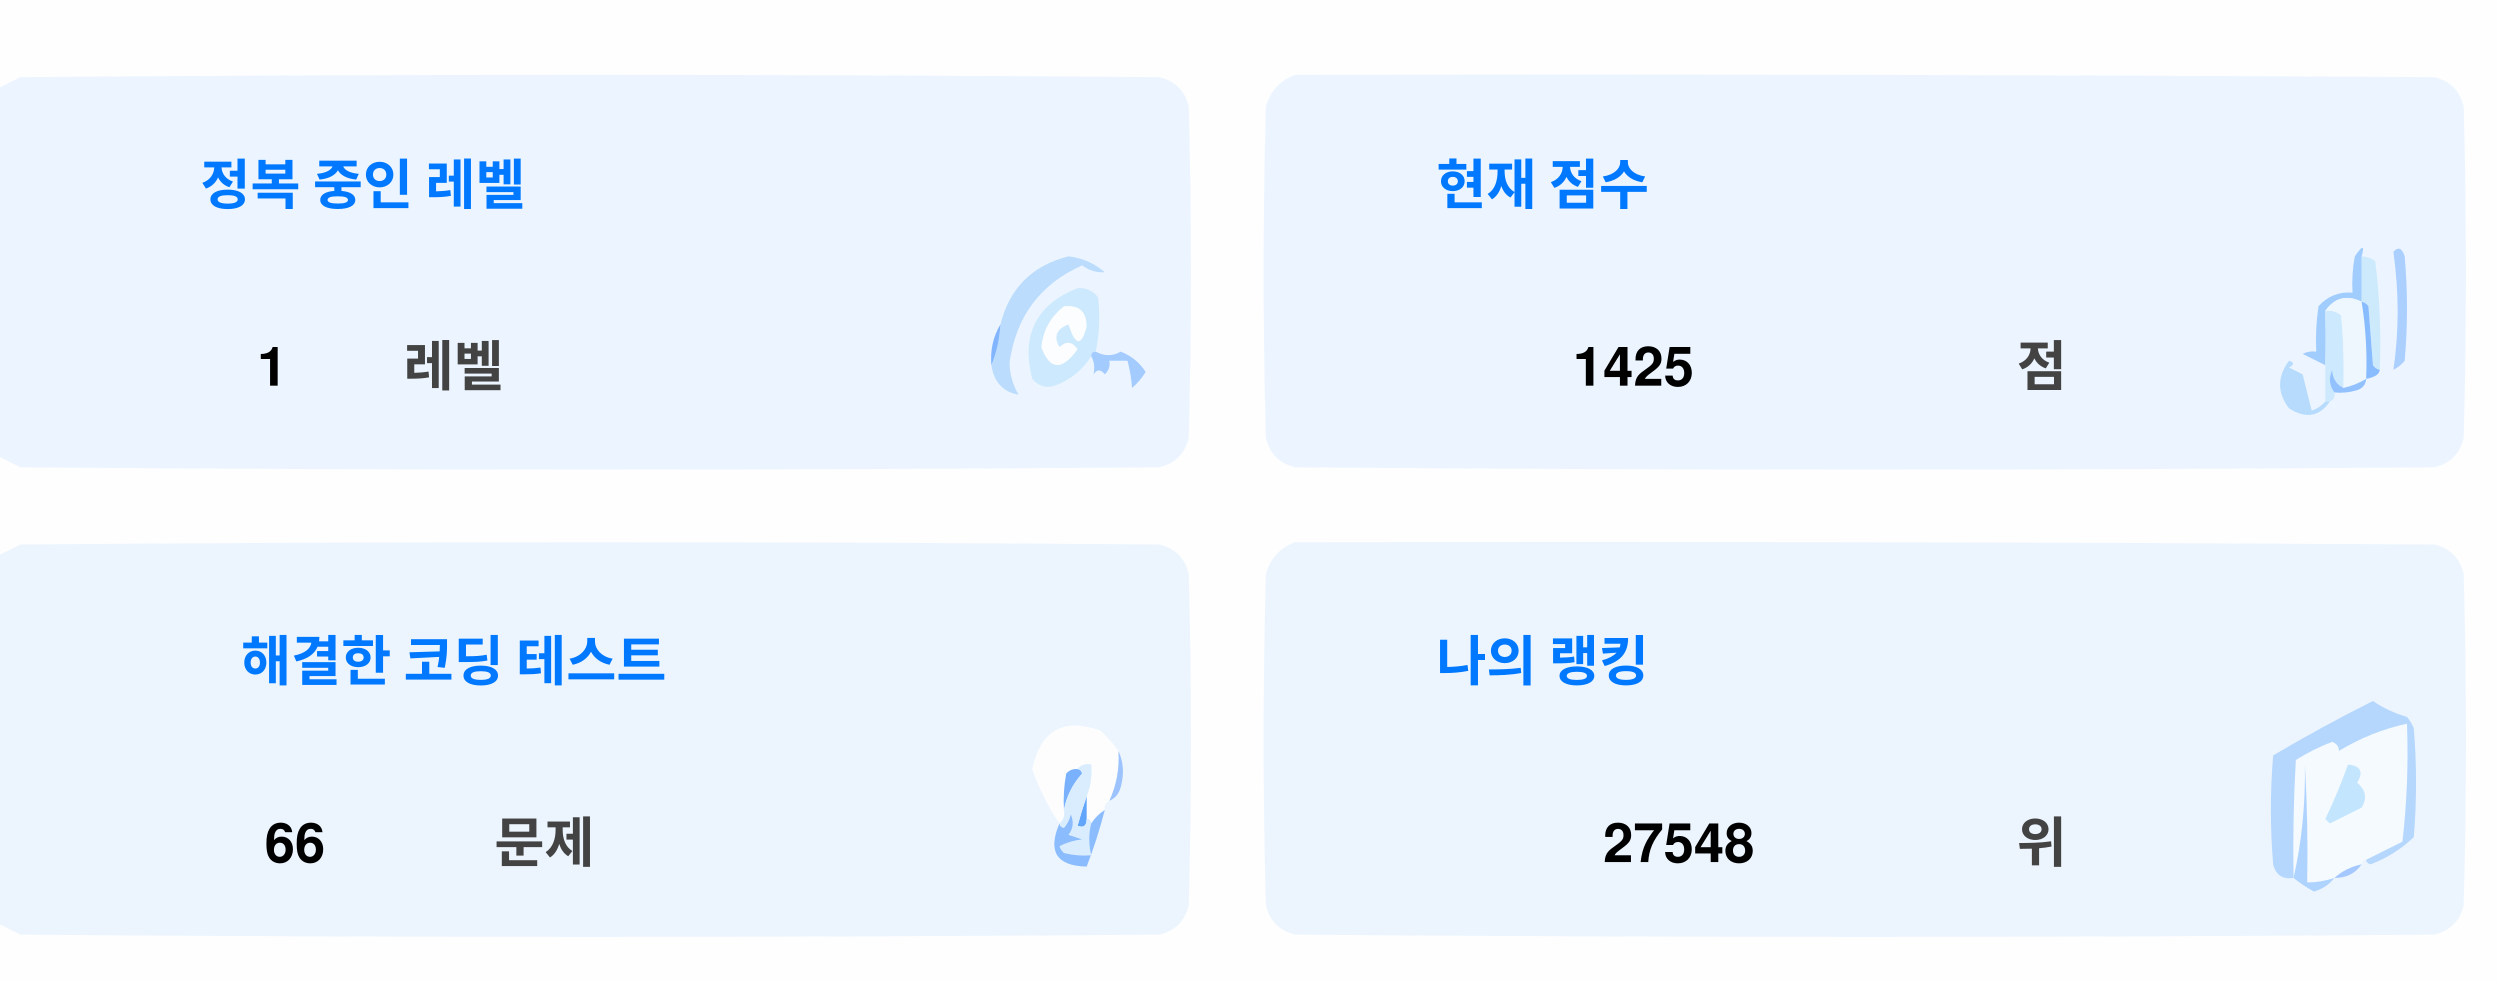
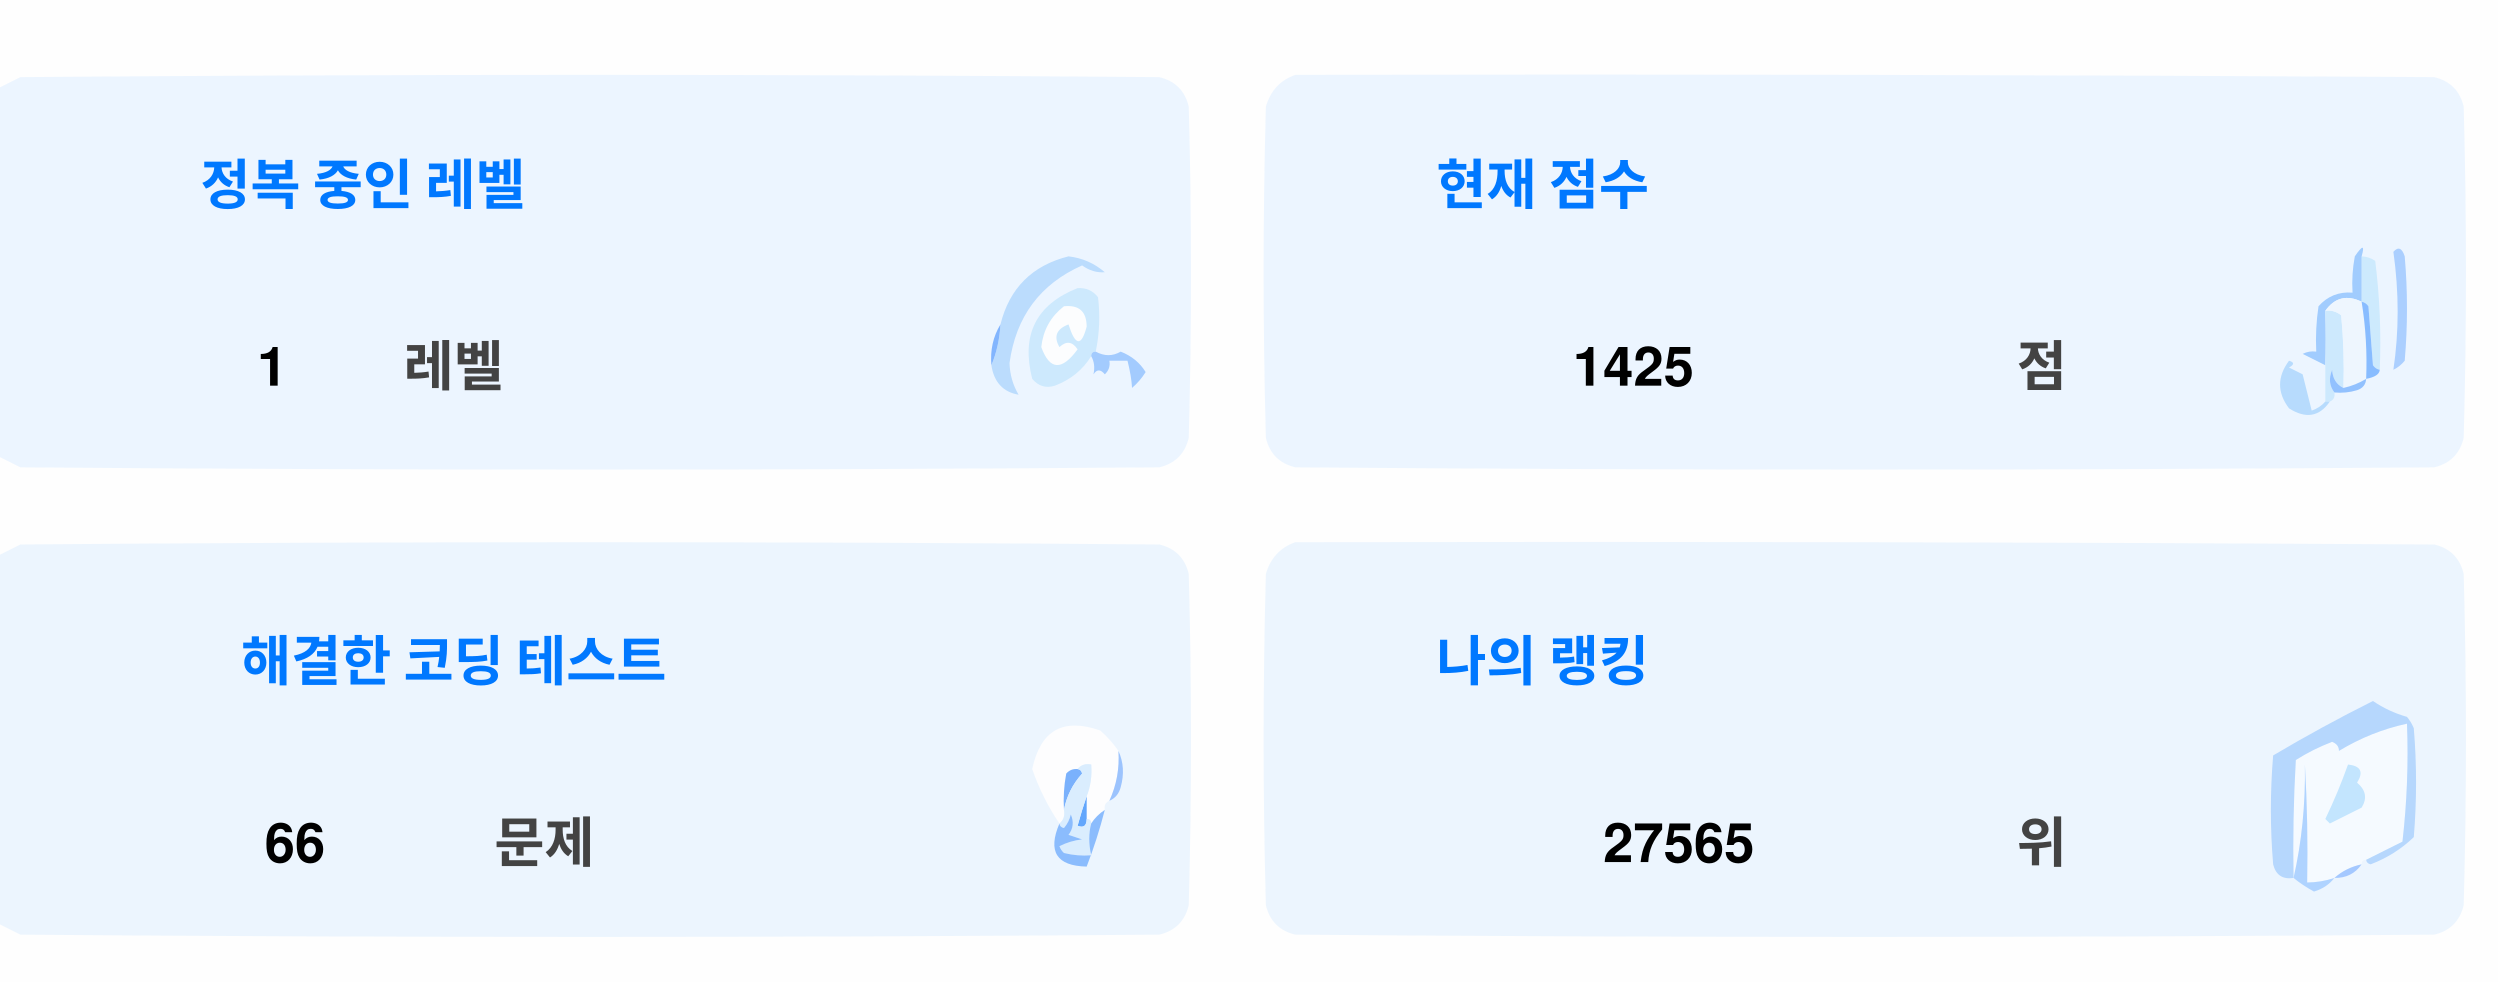
<svg xmlns="http://www.w3.org/2000/svg" version="1.1" width="551px" height="217px" style="shape-rendering:geometricPrecision; text-rendering:geometricPrecision; image-rendering:optimizeQuality; fill-rule:evenodd; clip-rule:evenodd">
  <style>.title {fill: #434343;font-size: 1rem;line-height: 1.5rem;font-weight: bold;font-family: -apple-system, BlinkMacSystemFont, Segoe UI, Helvetica, Arial, sans-serif, Apple Color Emoji, Segoe UI Emoji;}.desc {fill: #434343;font-size: 2.5rem;font-weight: bold;line-height: 1.5rem;font-family: -apple-system, BlinkMacSystemFont, Segoe UI, Helvetica, Arial, sans-serif, Apple Color Emoji, Segoe UI Emoji;}.desc-2 {fill: #434343;font-size: 1rem;font-weight: bold;line-height: 1.5rem;font-family: -apple-system, BlinkMacSystemFont, Segoe UI, Helvetica, Arial, sans-serif, Apple Color Emoji, Segoe UI Emoji;}.text, .desc {animation: twinkling 4s ease-in-out infinite;}@keyframes twinkling {40% { opacity: 1; }50% { opacity: 0.5; }60% { opacity: 1; }70% { opacity: 0.5; }80% { opacity: 1; }}</style>
  <g>
    <path style="opacity:1" fill="#fefefe" d="M -0.5,-0.5 C 183.167,-0.5 366.833,-0.5 550.5,-0.5C 550.5,71.833 550.5,144.167 550.5,216.5C 366.833,216.5 183.167,216.5 -0.5,216.5C -0.5,212.167 -0.5,207.833 -0.5,203.5C 1.14,204.32 2.807,205.153 4.5,206C 88.167,206.667 171.833,206.667 255.5,206C 259,205.167 261.167,203 262,199.5C 262.667,175.167 262.667,150.833 262,126.5C 261.167,123 259,120.833 255.5,120C 171.833,119.333 88.167,119.333 4.5,120C 2.807,120.847 1.14,121.68 -0.5,122.5C -0.5,115.167 -0.5,107.833 -0.5,100.5C 1.14,101.32 2.807,102.153 4.5,103C 88.167,103.667 171.833,103.667 255.5,103C 259,102.167 261.167,100 262,96.5C 262.667,72.167 262.667,47.833 262,23.5C 261.167,20 259,17.833 255.5,17C 171.833,16.333 88.167,16.333 4.5,17C 2.807,17.847 1.14,18.68 -0.5,19.5C -0.5,12.833 -0.5,6.167 -0.5,-0.5 Z" />
  </g>
  <g>
    <path style="opacity:1" fill="#ecf5ff" d="M -0.5,100.5 C -0.5,73.5 -0.5,46.5 -0.5,19.5C 1.14,18.68 2.807,17.847 4.5,17C 88.167,16.333 171.833,16.333 255.5,17C 259,17.833 261.167,20 262,23.5C 262.667,47.833 262.667,72.167 262,96.5C 261.167,100 259,102.167 255.5,103C 171.833,103.667 88.167,103.667 4.5,103C 2.807,102.153 1.14,101.32 -0.5,100.5 Z" />
  </g>
  <g>
    <path style="opacity:1" fill="#ecf5ff" d="M 285.5,16.5 C 369.167,16.333 452.834,16.5 536.5,17C 540,17.833 542.167,20 543,23.5C 543.667,47.833 543.667,72.167 543,96.5C 542.167,100 540,102.167 536.5,103C 452.833,103.667 369.167,103.667 285.5,103C 282,102.167 279.833,100 279,96.5C 278.333,72.167 278.333,47.833 279,23.5C 280.018,19.985 282.185,17.652 285.5,16.5 Z" />
  </g>
  <g>
    <path style="opacity:1" fill="#cdeafd" d="M 520.5,56.5 C 521.583,56.539 522.583,56.873 523.5,57.5C 524.498,65.472 524.831,73.472 524.5,81.5C 523.883,81.389 523.383,81.056 523,80.5C 522.667,76.167 522.333,71.833 522,67.5C 521.617,66.944 521.117,66.611 520.5,66.5C 520.5,63.167 520.5,59.833 520.5,56.5 Z" />
  </g>
  <g>
    <path style="opacity:1" fill="#abcfff" d="M 527.5,55.5 C 528.566,54.308 529.399,54.641 530,56.5C 530.667,64.167 530.667,71.833 530,79.5C 529.311,80.357 528.478,81.023 527.5,81.5C 528.758,73.08 528.758,64.414 527.5,55.5 Z" />
  </g>
  <g>
    <path style="opacity:1" fill="#bbdcfd" d="M 218.5,80.5 C 219.657,77.727 220.324,74.727 220.5,71.5C 222.49,63.51 227.49,58.51 235.5,56.5C 238.528,56.847 241.194,58.014 243.5,60C 241.744,60.141 240.078,59.641 238.5,58.5C 229.247,62.607 223.914,69.773 222.5,80C 222.565,82.526 223.232,84.859 224.5,87C 221.07,86.397 219.07,84.231 218.5,80.5 Z" />
  </g>
  <g>
    <path style="opacity:1" fill="#cde9fd" d="M 241.5,77.5 C 240.833,77.5 240.5,77.833 240.5,78.5C 238.628,81.529 235.961,83.695 232.5,85C 230.536,85.624 228.869,85.124 227.5,83.5C 225.021,73.791 228.354,67.124 237.5,63.5C 239.374,63.39 240.874,64.056 242,65.5C 242.497,69.524 242.331,73.524 241.5,77.5 Z" />
  </g>
  <g>
    <path style="opacity:1" fill="#fcfdfe" d="M 234.5,67.5 C 237.826,67.162 239.493,68.662 239.5,72C 238.334,76.434 237,76.267 235.5,71.5C 232.832,72.515 232.166,74.182 233.5,76.5C 235.017,75.089 236.351,75.256 237.5,77C 234.006,81.771 231.34,81.605 229.5,76.5C 229.904,72.771 231.571,69.771 234.5,67.5 Z" />
  </g>
  <g>
    <path style="opacity:1" fill="#a1ccfe" d="M 520.5,56.5 C 520.5,59.833 520.5,63.167 520.5,66.5C 517.238,64.922 514.572,65.589 512.5,68.5C 512.617,72.81 512.617,76.81 512.5,80.5C 510.86,79.68 509.193,78.847 507.5,78C 508.448,77.517 509.448,77.35 510.5,77.5C 510.335,74.15 510.502,70.817 511,67.5C 512.995,65.253 515.495,64.253 518.5,64.5C 518.336,61.813 518.503,59.146 519,56.5C 520.731,53.969 521.231,53.969 520.5,56.5 Z" />
  </g>
  <g>
    <path style="opacity:1" fill="#cde9fd" d="M 512.5,68.5 C 513.822,68.33 514.989,68.663 516,69.5C 516.499,74.823 516.666,80.156 516.5,85.5C 514.955,84.77 514.122,83.437 514,81.5C 513.22,83.387 513.387,85.054 514.5,86.5C 514.672,87.492 514.338,88.158 513.5,88.5C 513.167,88.5 512.833,88.5 512.5,88.5C 512.5,85.833 512.5,83.167 512.5,80.5C 512.617,76.81 512.617,72.81 512.5,68.5 Z" />
  </g>
  <g>
    <path style="opacity:1" fill="#eef6fe" d="M 520.5,66.5 C 521.407,72.106 521.74,77.773 521.5,83.5C 519.95,84.441 518.284,85.108 516.5,85.5C 516.666,80.156 516.499,74.823 516,69.5C 514.989,68.663 513.822,68.33 512.5,68.5C 514.572,65.589 517.238,64.922 520.5,66.5 Z" />
  </g>
  <g>
    <path style="opacity:1" fill="#88bcff" d="M 520.5,66.5 C 521.117,66.611 521.617,66.944 522,67.5C 522.333,71.833 522.667,76.167 523,80.5C 523.383,81.056 523.883,81.389 524.5,81.5C 524.445,82.469 523.445,83.136 521.5,83.5C 521.74,77.773 521.407,72.106 520.5,66.5 Z" />
  </g>
  <g>
    <path style="opacity:1" fill="#82b5fe" d="M 220.5,71.5 C 220.324,74.727 219.657,77.727 218.5,80.5C 218.215,77.171 218.882,74.171 220.5,71.5 Z" />
  </g>
  <g>
    <path style="opacity:1" fill="#a3cbfe" d="M 240.5,78.5 C 240.5,77.833 240.833,77.5 241.5,77.5C 243.391,78.536 245.224,78.536 247,77.5C 249.391,78.429 251.225,79.929 252.5,82C 251.681,83.319 250.681,84.486 249.5,85.5C 249.409,83.777 249.075,81.777 248.5,79.5C 247.167,79.5 245.833,79.5 244.5,79.5C 244.719,80.675 244.386,81.675 243.5,82.5C 242.575,81.359 241.741,81.359 241,82.5C 241.331,80.981 241.164,79.648 240.5,78.5 Z" />
  </g>
  <g>
    <path style="opacity:1" fill="#b7dbfd" d="M 512.5,88.5 C 512.833,88.5 513.167,88.5 513.5,88.5C 511.199,91.857 508.199,92.357 504.5,90C 501.872,86.535 501.872,83.035 504.5,79.5C 505.696,79.846 505.696,80.346 504.5,81C 505.5,81.5 506.5,82 507.5,82.5C 508.167,85.167 508.833,87.833 509.5,90.5C 510.739,90.058 511.739,89.391 512.5,88.5 Z" />
  </g>
  <g>
    <path style="opacity:1" fill="#92c1fe" d="M 516.5,85.5 C 518.284,85.108 519.95,84.441 521.5,83.5C 521.423,84.75 520.756,85.583 519.5,86C 517.866,86.493 516.199,86.66 514.5,86.5C 513.387,85.054 513.22,83.387 514,81.5C 514.122,83.437 514.955,84.77 516.5,85.5 Z" />
  </g>
  <g>
    <path style="opacity:1" fill="#ecf5fe" d="M -0.5,203.5 C -0.5,176.5 -0.5,149.5 -0.5,122.5C 1.14,121.68 2.807,120.847 4.5,120C 88.167,119.333 171.833,119.333 255.5,120C 259,120.833 261.167,123 262,126.5C 262.667,150.833 262.667,175.167 262,199.5C 261.167,203 259,205.167 255.5,206C 171.833,206.667 88.167,206.667 4.5,206C 2.807,205.153 1.14,204.32 -0.5,203.5 Z" />
  </g>
  <g>
    <path style="opacity:1" fill="#ecf5fe" d="M 285.5,119.5 C 369.167,119.333 452.834,119.5 536.5,120C 540,120.833 542.167,123 543,126.5C 543.667,150.833 543.667,175.167 543,199.5C 542.167,203 540,205.167 536.5,206C 452.833,206.667 369.167,206.667 285.5,206C 282,205.167 279.833,203 279,199.5C 278.333,175.167 278.333,150.833 279,126.5C 280.018,122.985 282.185,120.652 285.5,119.5 Z" />
  </g>
  <g>
    <path style="opacity:1" fill="#fdfdfe" d="M 246.5,165.5 C 246.758,169.367 246.092,173.034 244.5,176.5C 243.662,176.842 243.328,177.508 243.5,178.5C 242.272,179.306 241.272,180.306 240.5,181.5C 240.5,180.833 240.167,180.5 239.5,180.5C 239.5,178.833 239.5,177.167 239.5,175.5C 240.369,173.283 240.702,170.95 240.5,168.5C 239.209,168.263 238.209,168.596 237.5,169.5C 236.504,169.414 235.671,169.748 235,170.5C 234.503,173.146 234.336,175.813 234.5,178.5C 234.737,179.791 234.404,180.791 233.5,181.5C 230.986,177.806 228.986,173.806 227.5,169.5C 229.309,160.957 234.309,158.124 242.5,161C 244.07,162.397 245.404,163.897 246.5,165.5 Z" />
  </g>
  <g>
    <path style="opacity:1" fill="#f5faff" d="M 521.5,189.5 C 520.833,189.5 520.5,189.833 520.5,190.5C 518.181,190.992 516.181,191.992 514.5,193.5C 512.565,194.15 510.565,194.483 508.5,194.5C 508.666,185.827 508.5,177.16 508,168.5C 508.141,177.227 507.308,185.56 505.5,193.5C 505.334,184.827 505.5,176.16 506,167.5C 508.527,165.903 511.194,164.57 514,163.5C 515.011,163.892 515.511,164.559 515.5,165.5C 520.21,162.641 525.21,160.641 530.5,159.5C 530.831,168.192 530.498,176.859 529.5,185.5C 526.807,186.847 524.14,188.18 521.5,189.5 Z" />
  </g>
  <g>
    <path style="opacity:1" fill="#b6d7fd" d="M 521.5,189.5 C 524.14,188.18 526.807,186.847 529.5,185.5C 530.498,176.859 530.831,168.192 530.5,159.5C 525.21,160.641 520.21,162.641 515.5,165.5C 515.511,164.559 515.011,163.892 514,163.5C 511.194,164.57 508.527,165.903 506,167.5C 505.5,176.16 505.334,184.827 505.5,193.5C 503.089,193.863 501.589,192.863 501,190.5C 500.333,182.5 500.333,174.5 501,166.5C 508.173,162.246 515.507,158.246 523,154.5C 525.304,156.068 527.804,157.235 530.5,158C 531.126,158.75 531.626,159.584 532,160.5C 532.667,168.5 532.667,176.5 532,184.5C 529.292,187.111 526.125,189.111 522.5,190.5C 521.893,190.376 521.56,190.043 521.5,189.5 Z" />
  </g>
  <g>
    <path style="opacity:1" fill="#c3e5fe" d="M 517.5,168.5 C 520.317,168.801 520.984,170.134 519.5,172.5C 521.439,174.122 521.772,175.956 520.5,178C 518.167,179.167 515.833,180.333 513.5,181.5C 513.167,181.167 512.833,180.833 512.5,180.5C 514.414,176.515 516.081,172.515 517.5,168.5 Z" />
  </g>
  <g>
    <path style="opacity:1" fill="#7ab1fc" d="M 237.5,169.5 C 238.043,169.56 238.376,169.893 238.5,170.5C 236.395,172.836 235.062,175.503 234.5,178.5C 234.336,175.813 234.503,173.146 235,170.5C 235.671,169.748 236.504,169.414 237.5,169.5 Z" />
  </g>
  <g>
    <path style="opacity:1" fill="#afd3ff" d="M 514.5,193.5 C 513.378,194.947 511.878,195.947 510,196.5C 508.348,195.601 506.848,194.601 505.5,193.5C 507.308,185.56 508.141,177.227 508,168.5C 508.5,177.16 508.666,185.827 508.5,194.5C 510.565,194.483 512.565,194.15 514.5,193.5 Z" />
  </g>
  <g>
    <path style="opacity:1" fill="#9cc3fd" d="M 246.5,165.5 C 247.634,167.966 247.801,170.633 247,173.5C 246.623,174.942 245.79,175.942 244.5,176.5C 246.092,173.034 246.758,169.367 246.5,165.5 Z" />
  </g>
  <g>
    <path style="opacity:1" fill="#62a6fc" d="M 239.5,175.5 C 239.5,177.167 239.5,178.833 239.5,180.5C 239.483,182.028 238.816,182.528 237.5,182C 238.117,179.723 238.784,177.556 239.5,175.5 Z" />
  </g>
  <g>
    <path style="opacity:1" fill="#daedfe" d="M 237.5,169.5 C 238.209,168.596 239.209,168.263 240.5,168.5C 240.702,170.95 240.369,173.283 239.5,175.5C 238.784,177.556 238.117,179.723 237.5,182C 238.816,182.528 239.483,182.028 239.5,180.5C 240.167,180.5 240.5,180.833 240.5,181.5C 239.918,183.669 239.918,186.002 240.5,188.5C 238.473,188.662 236.473,188.495 234.5,188C 234.043,187.586 233.709,187.086 233.5,186.5C 235.078,185.702 236.744,185.202 238.5,185C 237.5,184.667 236.5,184.333 235.5,184C 236.554,182.612 236.72,181.112 236,179.5C 235.751,180.624 235.251,181.624 234.5,182.5C 233.893,182.376 233.56,182.043 233.5,181.5C 234.404,180.791 234.737,179.791 234.5,178.5C 235.062,175.503 236.395,172.836 238.5,170.5C 238.376,169.893 238.043,169.56 237.5,169.5 Z" />
  </g>
  <g>
    <path style="opacity:1" fill="#8bbcfd" d="M 243.5,178.5 C 242.395,182.803 241.062,186.969 239.5,191C 232.857,190.847 230.857,187.68 233.5,181.5C 233.56,182.043 233.893,182.376 234.5,182.5C 235.251,181.624 235.751,180.624 236,179.5C 236.72,181.112 236.554,182.612 235.5,184C 236.5,184.333 237.5,184.667 238.5,185C 236.744,185.202 235.078,185.702 233.5,186.5C 233.709,187.086 234.043,187.586 234.5,188C 236.473,188.495 238.473,188.662 240.5,188.5C 239.918,186.002 239.918,183.669 240.5,181.5C 241.272,180.306 242.272,179.306 243.5,178.5 Z" />
  </g>
  <g>
    <path style="opacity:1" fill="#a4c8ff" d="M 520.5,190.5 C 519.089,192.539 517.089,193.539 514.5,193.5C 516.181,191.992 518.181,190.992 520.5,190.5 Z" />
  </g>
  <text text-anchor="middle" x="80" y="45" class="title" style="fill:#0078ff;" stroke="#none" stroke-width="1">정복 중인 레벨</text>
  <text text-anchor="middle" x="60" y="85" class="desc" style="fill:#000000;" stroke="#none" stroke-width="1">1</text>
  <text text-anchor="middle" x="100" y="85" class="desc-2" style="fill:#434343;" stroke="#none" stroke-width="1">레벨</text>
  <text text-anchor="middle" x="340" y="45" class="title" style="fill:#0078ff;" stroke="#none" stroke-width="1">현재 점수</text>
  <text text-anchor="middle" x="360" y="85" class="desc" style="fill:#000000;" stroke="#none" stroke-width="1">1425</text>
  <text text-anchor="middle" x="450" y="85" class="desc-2" style="fill:#434343;" stroke="#none" stroke-width="1">점</text>
  <text text-anchor="middle" x="100" y="150" class="title" style="fill:#0078ff;" stroke="#none" stroke-width="1">해결한 코딩 테스트</text>
  <text text-anchor="middle" x="65" y="190" class="desc" style="fill:#000000;" stroke="#none" stroke-width="1">66</text>
  <text text-anchor="middle" x="120" y="190" class="desc-2" style="fill:#434343;" stroke="#none" stroke-width="1">문제</text>
  <text text-anchor="middle" x="340" y="150" class="title" style="fill:#0078ff;" stroke="#none" stroke-width="1">나의 랭킹</text>
-   <text text-anchor="middle" x="370" y="190" class="desc" style="fill:#000000;" stroke="#none" stroke-width="1">27548</text>
+   <text text-anchor="middle" x="370" y="190" class="desc" style="fill:#000000;" stroke="#none" stroke-width="1">27565</text>
  <text text-anchor="middle" x="450" y="190" class="desc-2" style="fill:#434343;" stroke="#none" stroke-width="1">위</text>
</svg>
